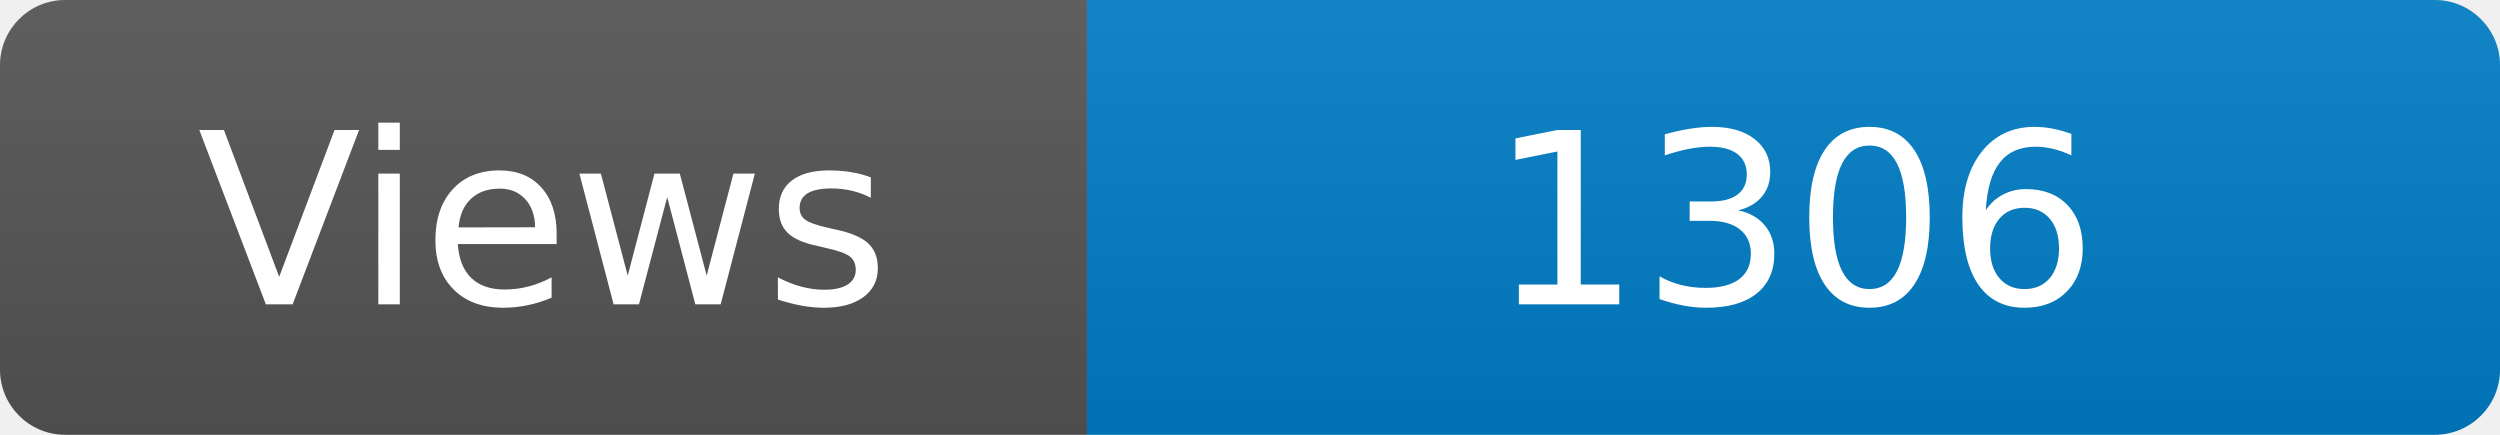
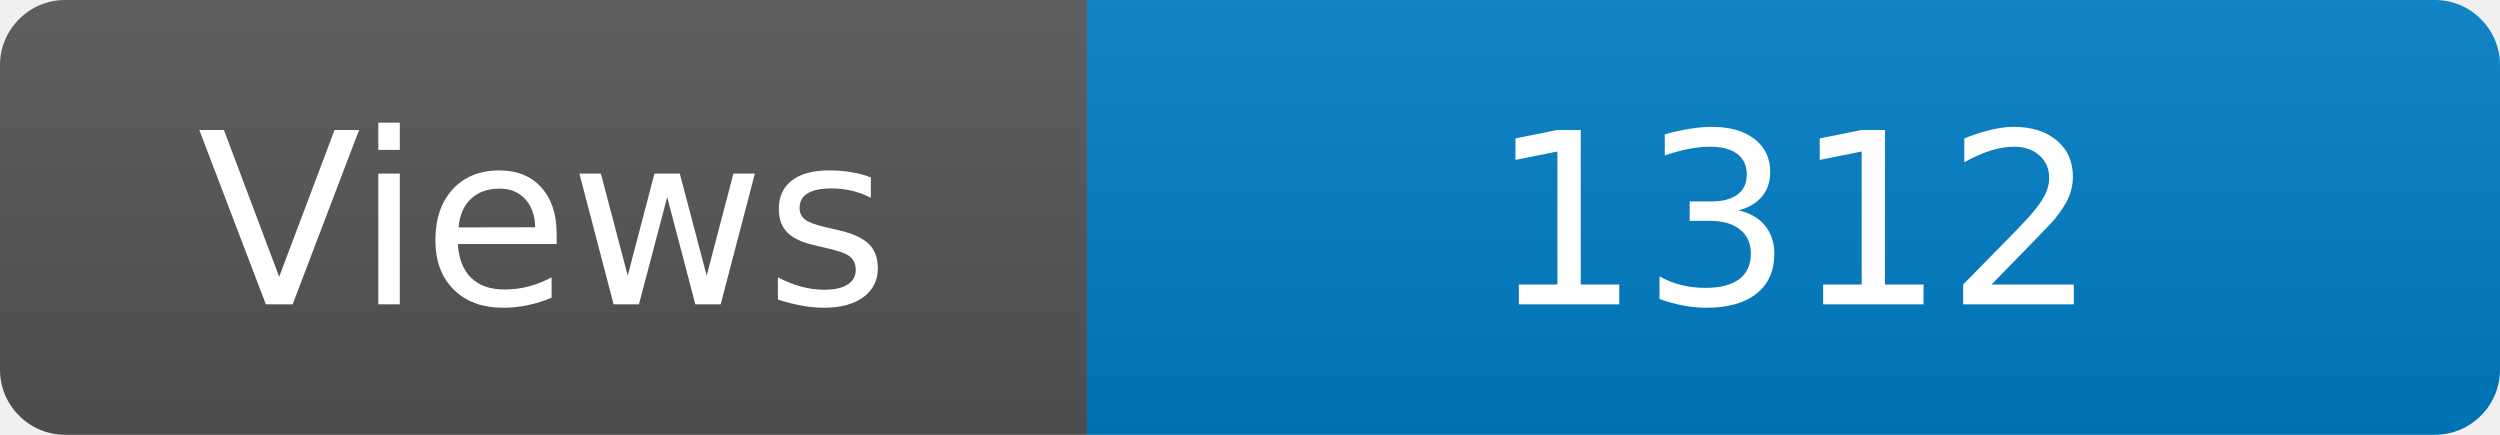
<svg xmlns="http://www.w3.org/2000/svg" width="115" height="20" role="img" aria-label="Maintained?: yes">
  <linearGradient id="s" x2="0" y2="100%">
    <stop offset="0" stop-color="#bbb" stop-opacity=".1" />
    <stop offset="1" stop-opacity=".1" />
  </linearGradient>
  <clipPath id="r">
    <rect width="115" height="20" rx="3" fill="#fff" />
  </clipPath>
  <g clip-path="url(#r)">
    <rect width="50" height="20" fill="#555" />
    <rect x="50" width="160" height="20" fill="#007ec6" />
    <rect width="115" height="20" fill="url(#s)" />
  </g>
  <g fill="#fff" text-anchor="middle" font-family="Verdana,Geneva,DejaVu Sans,sans-serif" font-size="110">
    <text x="250" y="140" transform="scale(.1)" fill="#fff">Views</text>
-     <text x="825" y="140" transform="scale(.1)" fill="#fff">1306</text>
+     <text x="825" y="140" transform="scale(.1)" fill="#fff">1312</text>
  </g>
</svg>
